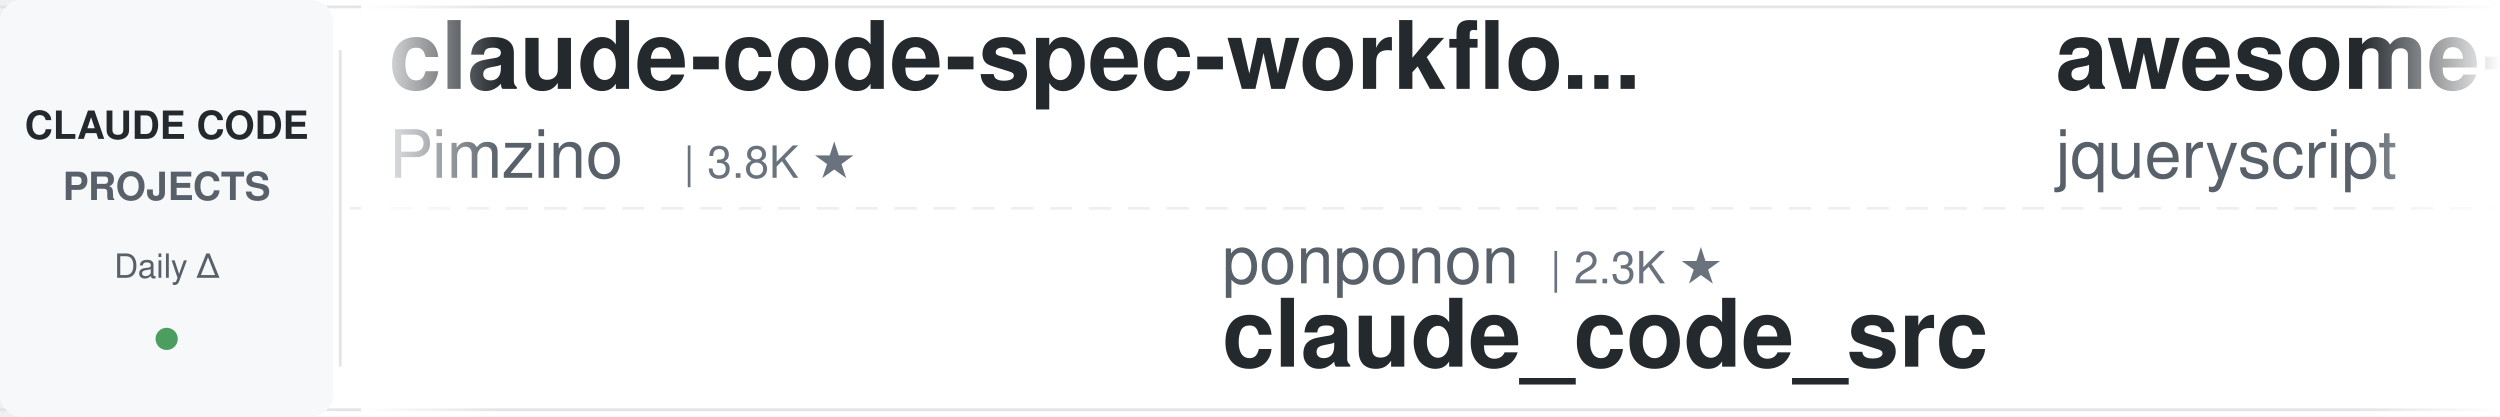
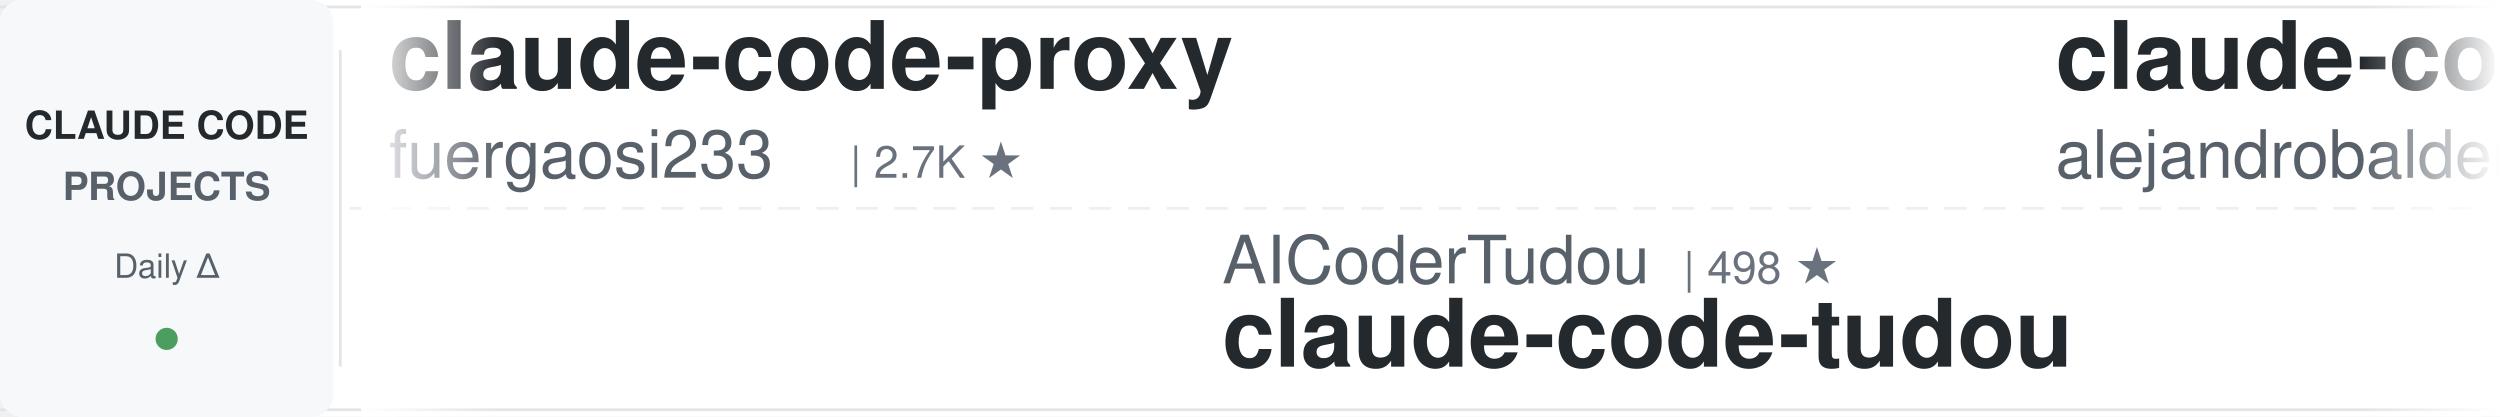
<svg xmlns="http://www.w3.org/2000/svg" width="900" height="150">
  <defs>
    <linearGradient id="leftFade" x1="0%" y1="0%" x2="100%" y2="0%">
      <stop offset="0%" style="stop-color:#ffffff;stop-opacity:1" />
      <stop offset="100%" style="stop-color:#ffffff;stop-opacity:0" />
    </linearGradient>
    <linearGradient id="rightFade" x1="0%" y1="0%" x2="100%" y2="0%">
      <stop offset="0%" style="stop-color:#ffffff;stop-opacity:0" />
      <stop offset="100%" style="stop-color:#ffffff;stop-opacity:1" />
    </linearGradient>
  </defs>
  <rect width="900" height="150" fill="#ffffff" rx="8" />
  <rect x="0" y="2" width="900" height="1" fill="#e1e4e8" />
  <rect x="0" y="147" width="900" height="1" fill="#e1e4e8" />
  <line x1="0" y1="75" x2="900" y2="75" stroke="#e1e4e8" stroke-width="1" stroke-dasharray="8 6" opacity="0.6" />
  <rect x="0" y="0" width="120" height="150" fill="#f6f8fa" rx="8" />
  <text x="60" y="50" font-family="-apple-system, BlinkMacSystemFont, 'Segoe UI', Helvetica, Arial, sans-serif" font-size="14" font-weight="600" fill="#24292e" text-anchor="middle">CLAUDE CODE</text>
  <text x="60" y="72" font-family="-apple-system, BlinkMacSystemFont, 'Segoe UI', Helvetica, Arial, sans-serif" font-size="14" font-weight="600" fill="#586069" text-anchor="middle">PROJECTS</text>
  <text x="60" y="100" font-family="-apple-system, BlinkMacSystemFont, 'Segoe UI', Helvetica, Arial, sans-serif" font-size="12" font-weight="500" fill="#586069" text-anchor="middle">Daily Δ</text>
  <circle cx="60" cy="122" r="4" fill="#22863a" opacity="0.8" />
  <rect x="122" y="18" width="1" height="114" fill="#e1e4e8" />
  <clipPath id="tickerClip">
    <rect x="130" y="0" width="770" height="150" />
  </clipPath>
  <g clip-path="url(#tickerClip)">
    <g id="tickerItems">
      <animateTransform attributeName="transform" attributeType="XML" type="translate" from="0 0" to="-3000 0" dur="54s" repeatCount="indefinite" />
      <g transform="translate(0, 0)">
-         <text x="140" y="32" font-family="-apple-system, BlinkMacSystemFont, 'Segoe UI', Helvetica, Arial, sans-serif" font-size="34" font-weight="600" fill="#24292e">claude-code-spec-workflo...</text>
-         <text x="140" y="64" font-family="-apple-system, BlinkMacSystemFont, 'Segoe UI', Helvetica, Arial, sans-serif" font-size="24" font-weight="400" fill="#586069">Pimzino</text>
-         <text x="246" y="64" font-family="-apple-system, BlinkMacSystemFont, 'Segoe UI', Helvetica, Arial, sans-serif" font-size="16" font-weight="500" fill="#6a737d">| 3.8K ★</text>
+         <text x="140" y="32" font-family="-apple-system, BlinkMacSystemFont, 'Segoe UI', Helvetica, Arial, sans-serif" font-size="34" font-weight="600" fill="#24292e">claude-code-proxy</text>
+         <text x="140" y="64" font-family="-apple-system, BlinkMacSystemFont, 'Segoe UI', Helvetica, Arial, sans-serif" font-size="24" font-weight="400" fill="#586069">fuergaosi233</text>
+         <text x="306" y="64" font-family="-apple-system, BlinkMacSystemFont, 'Segoe UI', Helvetica, Arial, sans-serif" font-size="16" font-weight="500" fill="#6a737d">| 2.7K ★</text>
      </g>
      <g transform="translate(300, 0)">
-         <text x="140" y="102" font-family="-apple-system, BlinkMacSystemFont, 'Segoe UI', Helvetica, Arial, sans-serif" font-size="24" font-weight="400" fill="#586069">ponponon</text>
-         <text x="258" y="102" font-family="-apple-system, BlinkMacSystemFont, 'Segoe UI', Helvetica, Arial, sans-serif" font-size="16" font-weight="500" fill="#6a737d">| 2.3K ★</text>
-         <text x="140" y="132" font-family="-apple-system, BlinkMacSystemFont, 'Segoe UI', Helvetica, Arial, sans-serif" font-size="34" font-weight="600" fill="#24292e">claude_code_src</text>
+         <text x="140" y="102" font-family="-apple-system, BlinkMacSystemFont, 'Segoe UI', Helvetica, Arial, sans-serif" font-size="24" font-weight="400" fill="#586069">AICoderTudou</text>
+         <text x="306" y="102" font-family="-apple-system, BlinkMacSystemFont, 'Segoe UI', Helvetica, Arial, sans-serif" font-size="16" font-weight="500" fill="#6a737d">| 498 ★</text>
+         <text x="140" y="132" font-family="-apple-system, BlinkMacSystemFont, 'Segoe UI', Helvetica, Arial, sans-serif" font-size="34" font-weight="600" fill="#24292e">claude-code-tudou</text>
      </g>
      <g transform="translate(600, 0)">
-         <text x="140" y="32" font-family="-apple-system, BlinkMacSystemFont, 'Segoe UI', Helvetica, Arial, sans-serif" font-size="34" font-weight="600" fill="#24292e">awesome-claude-code</text>
-         <text x="140" y="64" font-family="-apple-system, BlinkMacSystemFont, 'Segoe UI', Helvetica, Arial, sans-serif" font-size="24" font-weight="400" fill="#586069">jqueryscript</text>
-         <text x="306" y="64" font-family="-apple-system, BlinkMacSystemFont, 'Segoe UI', Helvetica, Arial, sans-serif" font-size="16" font-weight="500" fill="#6a737d">| 467 ★</text>
+         <text x="140" y="32" font-family="-apple-system, BlinkMacSystemFont, 'Segoe UI', Helvetica, Arial, sans-serif" font-size="34" font-weight="600" fill="#24292e">claude-code-from-source</text>
+         <text x="140" y="64" font-family="-apple-system, BlinkMacSystemFont, 'Segoe UI', Helvetica, Arial, sans-serif" font-size="24" font-weight="400" fill="#586069">alejandrobalderas</text>
+         <text x="366" y="64" font-family="-apple-system, BlinkMacSystemFont, 'Segoe UI', Helvetica, Arial, sans-serif" font-size="16" font-weight="500" fill="#6a737d">| 2.7K ★</text>
      </g>
      <g transform="translate(900, 0)">
+         <text x="140" y="102" font-family="-apple-system, BlinkMacSystemFont, 'Segoe UI', Helvetica, Arial, sans-serif" font-size="24" font-weight="400" fill="#586069">digitalsamba</text>
+         <text x="306" y="102" font-family="-apple-system, BlinkMacSystemFont, 'Segoe UI', Helvetica, Arial, sans-serif" font-size="16" font-weight="500" fill="#6a737d">| 1.8K ★</text>
+         <text x="140" y="132" font-family="-apple-system, BlinkMacSystemFont, 'Segoe UI', Helvetica, Arial, sans-serif" font-size="34" font-weight="600" fill="#24292e">claude-code-video-toolki...</text>
+       </g>
+       <g transform="translate(1200, 0)">
+         <text x="140" y="32" font-family="-apple-system, BlinkMacSystemFont, 'Segoe UI', Helvetica, Arial, sans-serif" font-size="34" font-weight="600" fill="#24292e">claude-code-source</text>
+         <text x="140" y="64" font-family="-apple-system, BlinkMacSystemFont, 'Segoe UI', Helvetica, Arial, sans-serif" font-size="24" font-weight="400" fill="#586069">hangsman</text>
+         <text x="258" y="64" font-family="-apple-system, BlinkMacSystemFont, 'Segoe UI', Helvetica, Arial, sans-serif" font-size="16" font-weight="500" fill="#6a737d">| 787 ★</text>
+       </g>
+       <g transform="translate(1500, 0)">
+         <text x="140" y="102" font-family="-apple-system, BlinkMacSystemFont, 'Segoe UI', Helvetica, Arial, sans-serif" font-size="24" font-weight="400" fill="#586069">daymade</text>
+         <text x="246" y="102" font-family="-apple-system, BlinkMacSystemFont, 'Segoe UI', Helvetica, Arial, sans-serif" font-size="16" font-weight="500" fill="#6a737d">| 1.3K ★</text>
+         <text x="140" y="132" font-family="-apple-system, BlinkMacSystemFont, 'Segoe UI', Helvetica, Arial, sans-serif" font-size="34" font-weight="600" fill="#24292e">claude-code-skills</text>
+       </g>
+       <g transform="translate(1800, 0)">
+         <text x="140" y="32" font-family="-apple-system, BlinkMacSystemFont, 'Segoe UI', Helvetica, Arial, sans-serif" font-size="34" font-weight="600" fill="#24292e">claude-code-cli</text>
+         <text x="140" y="64" font-family="-apple-system, BlinkMacSystemFont, 'Segoe UI', Helvetica, Arial, sans-serif" font-size="24" font-weight="400" fill="#586069">huangserva</text>
+         <text x="282" y="64" font-family="-apple-system, BlinkMacSystemFont, 'Segoe UI', Helvetica, Arial, sans-serif" font-size="16" font-weight="500" fill="#6a737d">| 620 ★</text>
+       </g>
+       <g transform="translate(2100, 0)">
        <text x="140" y="102" font-family="-apple-system, BlinkMacSystemFont, 'Segoe UI', Helvetica, Arial, sans-serif" font-size="24" font-weight="400" fill="#586069">shanraisshan</text>
        <text x="306" y="102" font-family="-apple-system, BlinkMacSystemFont, 'Segoe UI', Helvetica, Arial, sans-serif" font-size="16" font-weight="500" fill="#6a737d">| 62.8K ★</text>
        <text x="140" y="132" font-family="-apple-system, BlinkMacSystemFont, 'Segoe UI', Helvetica, Arial, sans-serif" font-size="34" font-weight="600" fill="#24292e">claude-code-best-practic...</text>
      </g>
-       <g transform="translate(1200, 0)">
-         <text x="140" y="32" font-family="-apple-system, BlinkMacSystemFont, 'Segoe UI', Helvetica, Arial, sans-serif" font-size="34" font-weight="600" fill="#24292e">claude-code-router</text>
-         <text x="140" y="64" font-family="-apple-system, BlinkMacSystemFont, 'Segoe UI', Helvetica, Arial, sans-serif" font-size="24" font-weight="400" fill="#586069">musistudio</text>
-         <text x="282" y="64" font-family="-apple-system, BlinkMacSystemFont, 'Segoe UI', Helvetica, Arial, sans-serif" font-size="16" font-weight="500" fill="#6a737d">| 35.8K ★</text>
-       </g>
-       <g transform="translate(1500, 0)">
-         <text x="140" y="102" font-family="-apple-system, BlinkMacSystemFont, 'Segoe UI', Helvetica, Arial, sans-serif" font-size="24" font-weight="400" fill="#586069">hangsman</text>
-         <text x="258" y="102" font-family="-apple-system, BlinkMacSystemFont, 'Segoe UI', Helvetica, Arial, sans-serif" font-size="16" font-weight="500" fill="#6a737d">| 787 ★</text>
-         <text x="140" y="132" font-family="-apple-system, BlinkMacSystemFont, 'Segoe UI', Helvetica, Arial, sans-serif" font-size="34" font-weight="600" fill="#24292e">claude-code-source</text>
-       </g>
-       <g transform="translate(1800, 0)">
-         <text x="140" y="32" font-family="-apple-system, BlinkMacSystemFont, 'Segoe UI', Helvetica, Arial, sans-serif" font-size="34" font-weight="600" fill="#24292e">claude-code-guide</text>
-         <text x="140" y="64" font-family="-apple-system, BlinkMacSystemFont, 'Segoe UI', Helvetica, Arial, sans-serif" font-size="24" font-weight="400" fill="#586069">Cranot</text>
-         <text x="234" y="64" font-family="-apple-system, BlinkMacSystemFont, 'Segoe UI', Helvetica, Arial, sans-serif" font-size="16" font-weight="500" fill="#6a737d">| 2.8K ★</text>
-       </g>
-       <g transform="translate(2100, 0)">
-         <text x="140" y="102" font-family="-apple-system, BlinkMacSystemFont, 'Segoe UI', Helvetica, Arial, sans-serif" font-size="24" font-weight="400" fill="#586069">affaan-m</text>
-         <text x="258" y="102" font-family="-apple-system, BlinkMacSystemFont, 'Segoe UI', Helvetica, Arial, sans-serif" font-size="16" font-weight="500" fill="#6a737d">| 230.3K ★</text>
-         <text x="140" y="132" font-family="-apple-system, BlinkMacSystemFont, 'Segoe UI', Helvetica, Arial, sans-serif" font-size="34" font-weight="600" fill="#24292e">ECC</text>
-       </g>
      <g transform="translate(2400, 0)">
-         <text x="140" y="32" font-family="-apple-system, BlinkMacSystemFont, 'Segoe UI', Helvetica, Arial, sans-serif" font-size="34" font-weight="600" fill="#24292e">claude-code-infrastructu...</text>
-         <text x="140" y="64" font-family="-apple-system, BlinkMacSystemFont, 'Segoe UI', Helvetica, Arial, sans-serif" font-size="24" font-weight="400" fill="#586069">diet103</text>
-         <text x="246" y="64" font-family="-apple-system, BlinkMacSystemFont, 'Segoe UI', Helvetica, Arial, sans-serif" font-size="16" font-weight="500" fill="#6a737d">| 9.7K ★</text>
+         <text x="140" y="32" font-family="-apple-system, BlinkMacSystemFont, 'Segoe UI', Helvetica, Arial, sans-serif" font-size="34" font-weight="600" fill="#24292e">claude-code-templates</text>
+         <text x="140" y="64" font-family="-apple-system, BlinkMacSystemFont, 'Segoe UI', Helvetica, Arial, sans-serif" font-size="24" font-weight="400" fill="#586069">davila7</text>
+         <text x="246" y="64" font-family="-apple-system, BlinkMacSystemFont, 'Segoe UI', Helvetica, Arial, sans-serif" font-size="16" font-weight="500" fill="#6a737d">| 29.6K ★</text>
      </g>
      <g transform="translate(2700, 0)">
-         <text x="140" y="102" font-family="-apple-system, BlinkMacSystemFont, 'Segoe UI', Helvetica, Arial, sans-serif" font-size="24" font-weight="400" fill="#586069">1rgs</text>
-         <text x="210" y="102" font-family="-apple-system, BlinkMacSystemFont, 'Segoe UI', Helvetica, Arial, sans-serif" font-size="16" font-weight="500" fill="#6a737d">| 3.7K ★</text>
-         <text x="140" y="132" font-family="-apple-system, BlinkMacSystemFont, 'Segoe UI', Helvetica, Arial, sans-serif" font-size="34" font-weight="600" fill="#24292e">claude-code-proxy</text>
+         <text x="140" y="102" font-family="-apple-system, BlinkMacSystemFont, 'Segoe UI', Helvetica, Arial, sans-serif" font-size="24" font-weight="400" fill="#586069">feiskyer</text>
+         <text x="258" y="102" font-family="-apple-system, BlinkMacSystemFont, 'Segoe UI', Helvetica, Arial, sans-serif" font-size="16" font-weight="500" fill="#6a737d">| 1.6K ★</text>
+         <text x="140" y="132" font-family="-apple-system, BlinkMacSystemFont, 'Segoe UI', Helvetica, Arial, sans-serif" font-size="34" font-weight="600" fill="#24292e">claude-code-settings</text>
      </g>
      <g transform="translate(3000, 0)">
-         <text x="140" y="32" font-family="-apple-system, BlinkMacSystemFont, 'Segoe UI', Helvetica, Arial, sans-serif" font-size="34" font-weight="600" fill="#24292e">claude-code-spec-workflo...</text>
-         <text x="140" y="64" font-family="-apple-system, BlinkMacSystemFont, 'Segoe UI', Helvetica, Arial, sans-serif" font-size="24" font-weight="400" fill="#586069">Pimzino</text>
-         <text x="246" y="64" font-family="-apple-system, BlinkMacSystemFont, 'Segoe UI', Helvetica, Arial, sans-serif" font-size="16" font-weight="500" fill="#6a737d">| 3.8K ★</text>
+         <text x="140" y="32" font-family="-apple-system, BlinkMacSystemFont, 'Segoe UI', Helvetica, Arial, sans-serif" font-size="34" font-weight="600" fill="#24292e">claude-code-proxy</text>
+         <text x="140" y="64" font-family="-apple-system, BlinkMacSystemFont, 'Segoe UI', Helvetica, Arial, sans-serif" font-size="24" font-weight="400" fill="#586069">fuergaosi233</text>
+         <text x="306" y="64" font-family="-apple-system, BlinkMacSystemFont, 'Segoe UI', Helvetica, Arial, sans-serif" font-size="16" font-weight="500" fill="#6a737d">| 2.7K ★</text>
      </g>
      <g transform="translate(3300, 0)">
-         <text x="140" y="102" font-family="-apple-system, BlinkMacSystemFont, 'Segoe UI', Helvetica, Arial, sans-serif" font-size="24" font-weight="400" fill="#586069">ponponon</text>
-         <text x="258" y="102" font-family="-apple-system, BlinkMacSystemFont, 'Segoe UI', Helvetica, Arial, sans-serif" font-size="16" font-weight="500" fill="#6a737d">| 2.3K ★</text>
-         <text x="140" y="132" font-family="-apple-system, BlinkMacSystemFont, 'Segoe UI', Helvetica, Arial, sans-serif" font-size="34" font-weight="600" fill="#24292e">claude_code_src</text>
+         <text x="140" y="102" font-family="-apple-system, BlinkMacSystemFont, 'Segoe UI', Helvetica, Arial, sans-serif" font-size="24" font-weight="400" fill="#586069">AICoderTudou</text>
+         <text x="306" y="102" font-family="-apple-system, BlinkMacSystemFont, 'Segoe UI', Helvetica, Arial, sans-serif" font-size="16" font-weight="500" fill="#6a737d">| 498 ★</text>
+         <text x="140" y="132" font-family="-apple-system, BlinkMacSystemFont, 'Segoe UI', Helvetica, Arial, sans-serif" font-size="34" font-weight="600" fill="#24292e">claude-code-tudou</text>
      </g>
      <g transform="translate(3600, 0)">
-         <text x="140" y="32" font-family="-apple-system, BlinkMacSystemFont, 'Segoe UI', Helvetica, Arial, sans-serif" font-size="34" font-weight="600" fill="#24292e">awesome-claude-code</text>
-         <text x="140" y="64" font-family="-apple-system, BlinkMacSystemFont, 'Segoe UI', Helvetica, Arial, sans-serif" font-size="24" font-weight="400" fill="#586069">jqueryscript</text>
-         <text x="306" y="64" font-family="-apple-system, BlinkMacSystemFont, 'Segoe UI', Helvetica, Arial, sans-serif" font-size="16" font-weight="500" fill="#6a737d">| 467 ★</text>
+         <text x="140" y="32" font-family="-apple-system, BlinkMacSystemFont, 'Segoe UI', Helvetica, Arial, sans-serif" font-size="34" font-weight="600" fill="#24292e">claude-code-from-source</text>
+         <text x="140" y="64" font-family="-apple-system, BlinkMacSystemFont, 'Segoe UI', Helvetica, Arial, sans-serif" font-size="24" font-weight="400" fill="#586069">alejandrobalderas</text>
+         <text x="366" y="64" font-family="-apple-system, BlinkMacSystemFont, 'Segoe UI', Helvetica, Arial, sans-serif" font-size="16" font-weight="500" fill="#6a737d">| 2.7K ★</text>
      </g>
      <g transform="translate(3900, 0)">
-         <text x="140" y="102" font-family="-apple-system, BlinkMacSystemFont, 'Segoe UI', Helvetica, Arial, sans-serif" font-size="24" font-weight="400" fill="#586069">shanraisshan</text>
-         <text x="306" y="102" font-family="-apple-system, BlinkMacSystemFont, 'Segoe UI', Helvetica, Arial, sans-serif" font-size="16" font-weight="500" fill="#6a737d">| 62.8K ★</text>
-         <text x="140" y="132" font-family="-apple-system, BlinkMacSystemFont, 'Segoe UI', Helvetica, Arial, sans-serif" font-size="34" font-weight="600" fill="#24292e">claude-code-best-practic...</text>
+         <text x="140" y="102" font-family="-apple-system, BlinkMacSystemFont, 'Segoe UI', Helvetica, Arial, sans-serif" font-size="24" font-weight="400" fill="#586069">digitalsamba</text>
+         <text x="306" y="102" font-family="-apple-system, BlinkMacSystemFont, 'Segoe UI', Helvetica, Arial, sans-serif" font-size="16" font-weight="500" fill="#6a737d">| 1.8K ★</text>
+         <text x="140" y="132" font-family="-apple-system, BlinkMacSystemFont, 'Segoe UI', Helvetica, Arial, sans-serif" font-size="34" font-weight="600" fill="#24292e">claude-code-video-toolki...</text>
      </g>
    </g>
  </g>
  <rect x="130" y="0" width="50" height="150" fill="url(#leftFade)" />
  <rect x="850" y="0" width="50" height="150" fill="url(#rightFade)" />
</svg>
